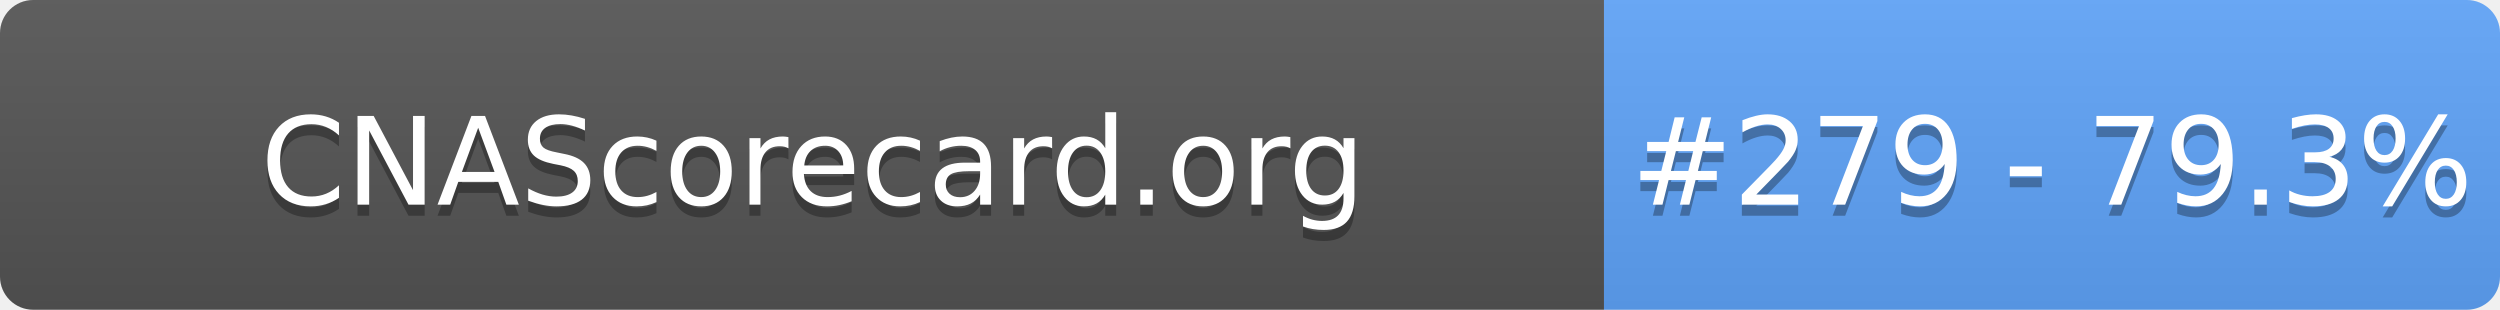
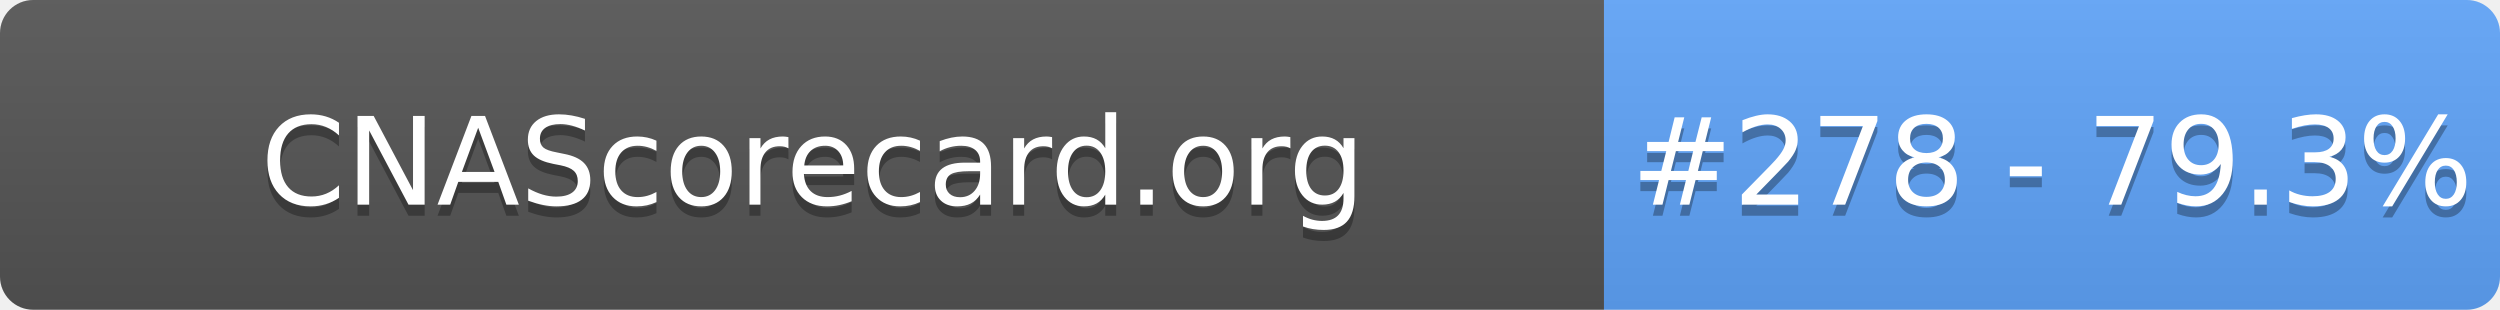
- <svg xmlns="http://www.w3.org/2000/svg" width="226" height="28" role="img" aria-label="CNAScorecard.org: #279 - 79.3%">
+ <svg xmlns="http://www.w3.org/2000/svg" width="226" height="28" role="img" aria-label="CNAScorecard.org: #278 - 79.3%">
  <linearGradient id="s" x2="0" y2="100%">
    <stop offset="0" stop-color="#bbb" stop-opacity=".1" />
    <stop offset="1" stop-opacity=".1" />
  </linearGradient>
  <clipPath id="r">
    <rect width="226" height="28" rx="3" fill="#fff" />
  </clipPath>
  <g clip-path="url(#r)">
    <rect width="145" height="28" fill="#555" />
    <rect x="145" width="81" height="28" fill="#60A5FA" />
    <rect width="226" height="28" fill="url(#s)" />
  </g>
  <g fill="#fff" text-anchor="middle" font-family="Verdana,Geneva,DejaVu Sans,sans-serif" text-rendering="geometricPrecision" font-size="110">
    <text aria-hidden="true" x="735" y="195" fill="#010101" fill-opacity=".3" transform="scale(.1)" textLength="1350">CNAScorecard.org</text>
    <text x="735" y="185" transform="scale(.1)" fill="#fff" textLength="1350">CNAScorecard.org</text>
-     <text aria-hidden="true" x="1855" y="195" fill="#010101" fill-opacity=".3" transform="scale(.1)" textLength="660">#279 - 79.3%</text>
-     <text x="1855" y="185" transform="scale(.1)" fill="#fff" textLength="660">#279 - 79.3%</text>
+     <text aria-hidden="true" x="1855" y="195" fill="#010101" fill-opacity=".3" transform="scale(.1)" textLength="660">#278 - 79.3%</text>
+     <text x="1855" y="185" transform="scale(.1)" fill="#fff" textLength="660">#278 - 79.3%</text>
  </g>
</svg>
